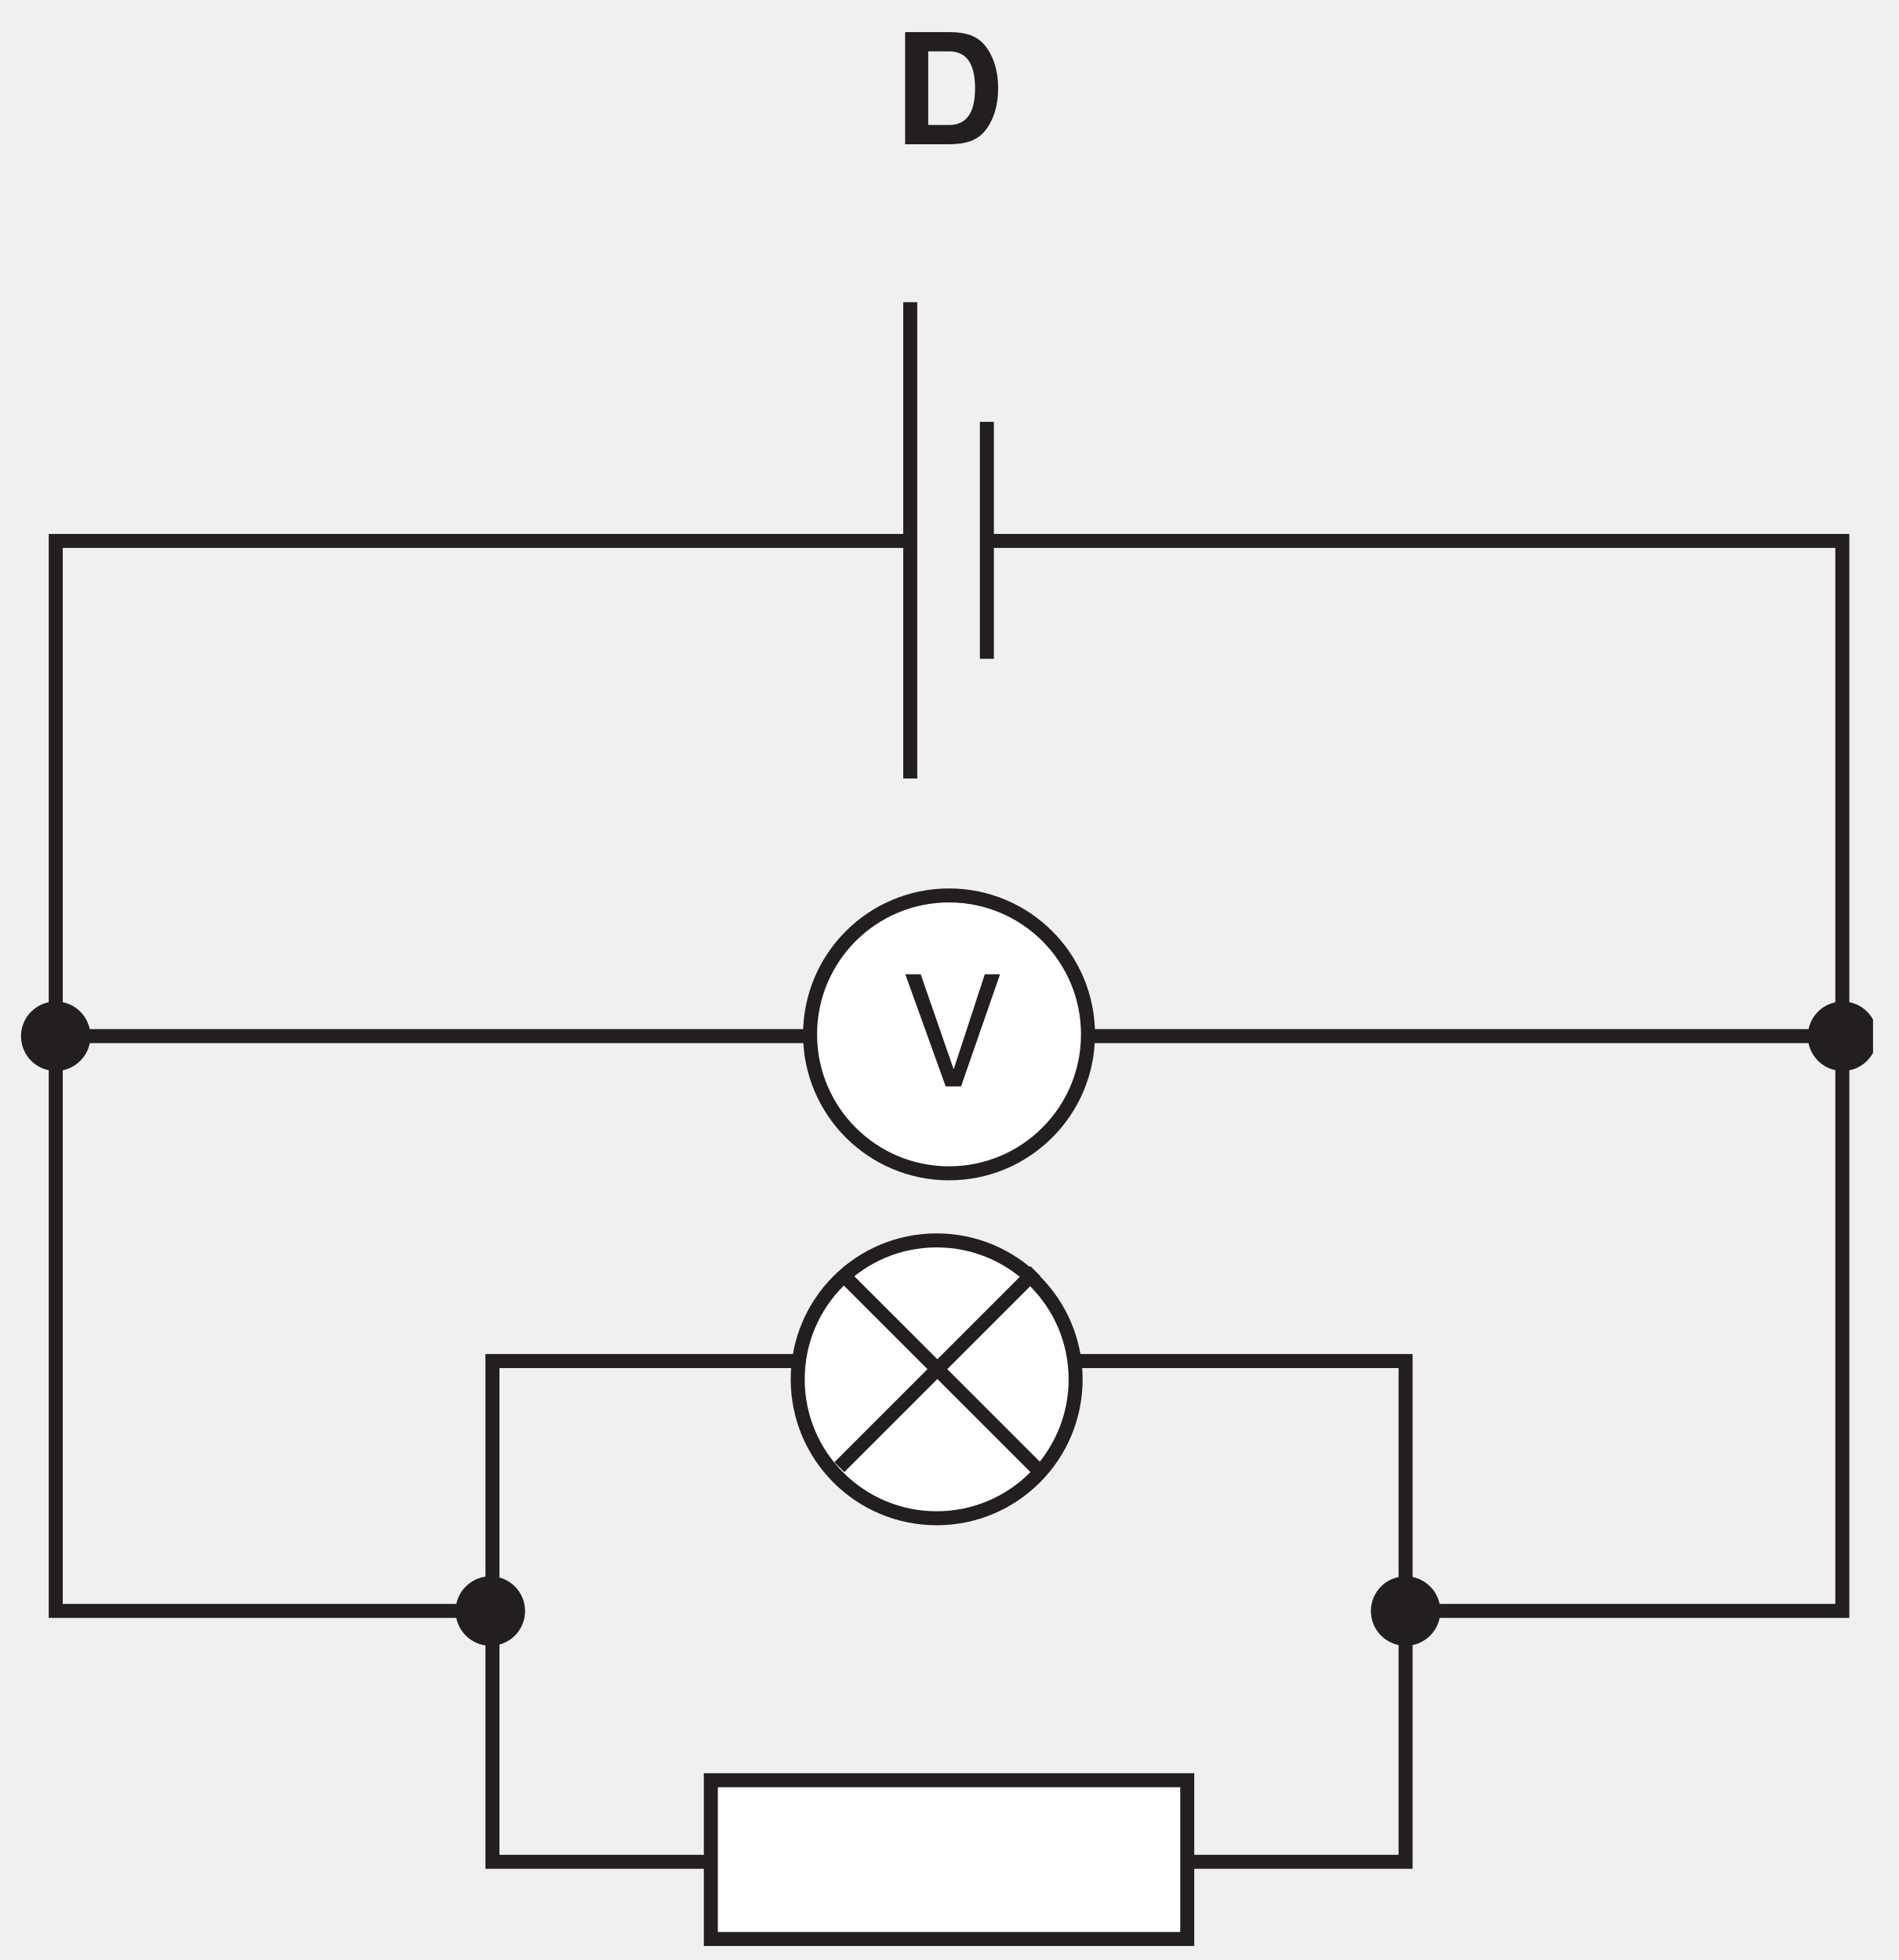
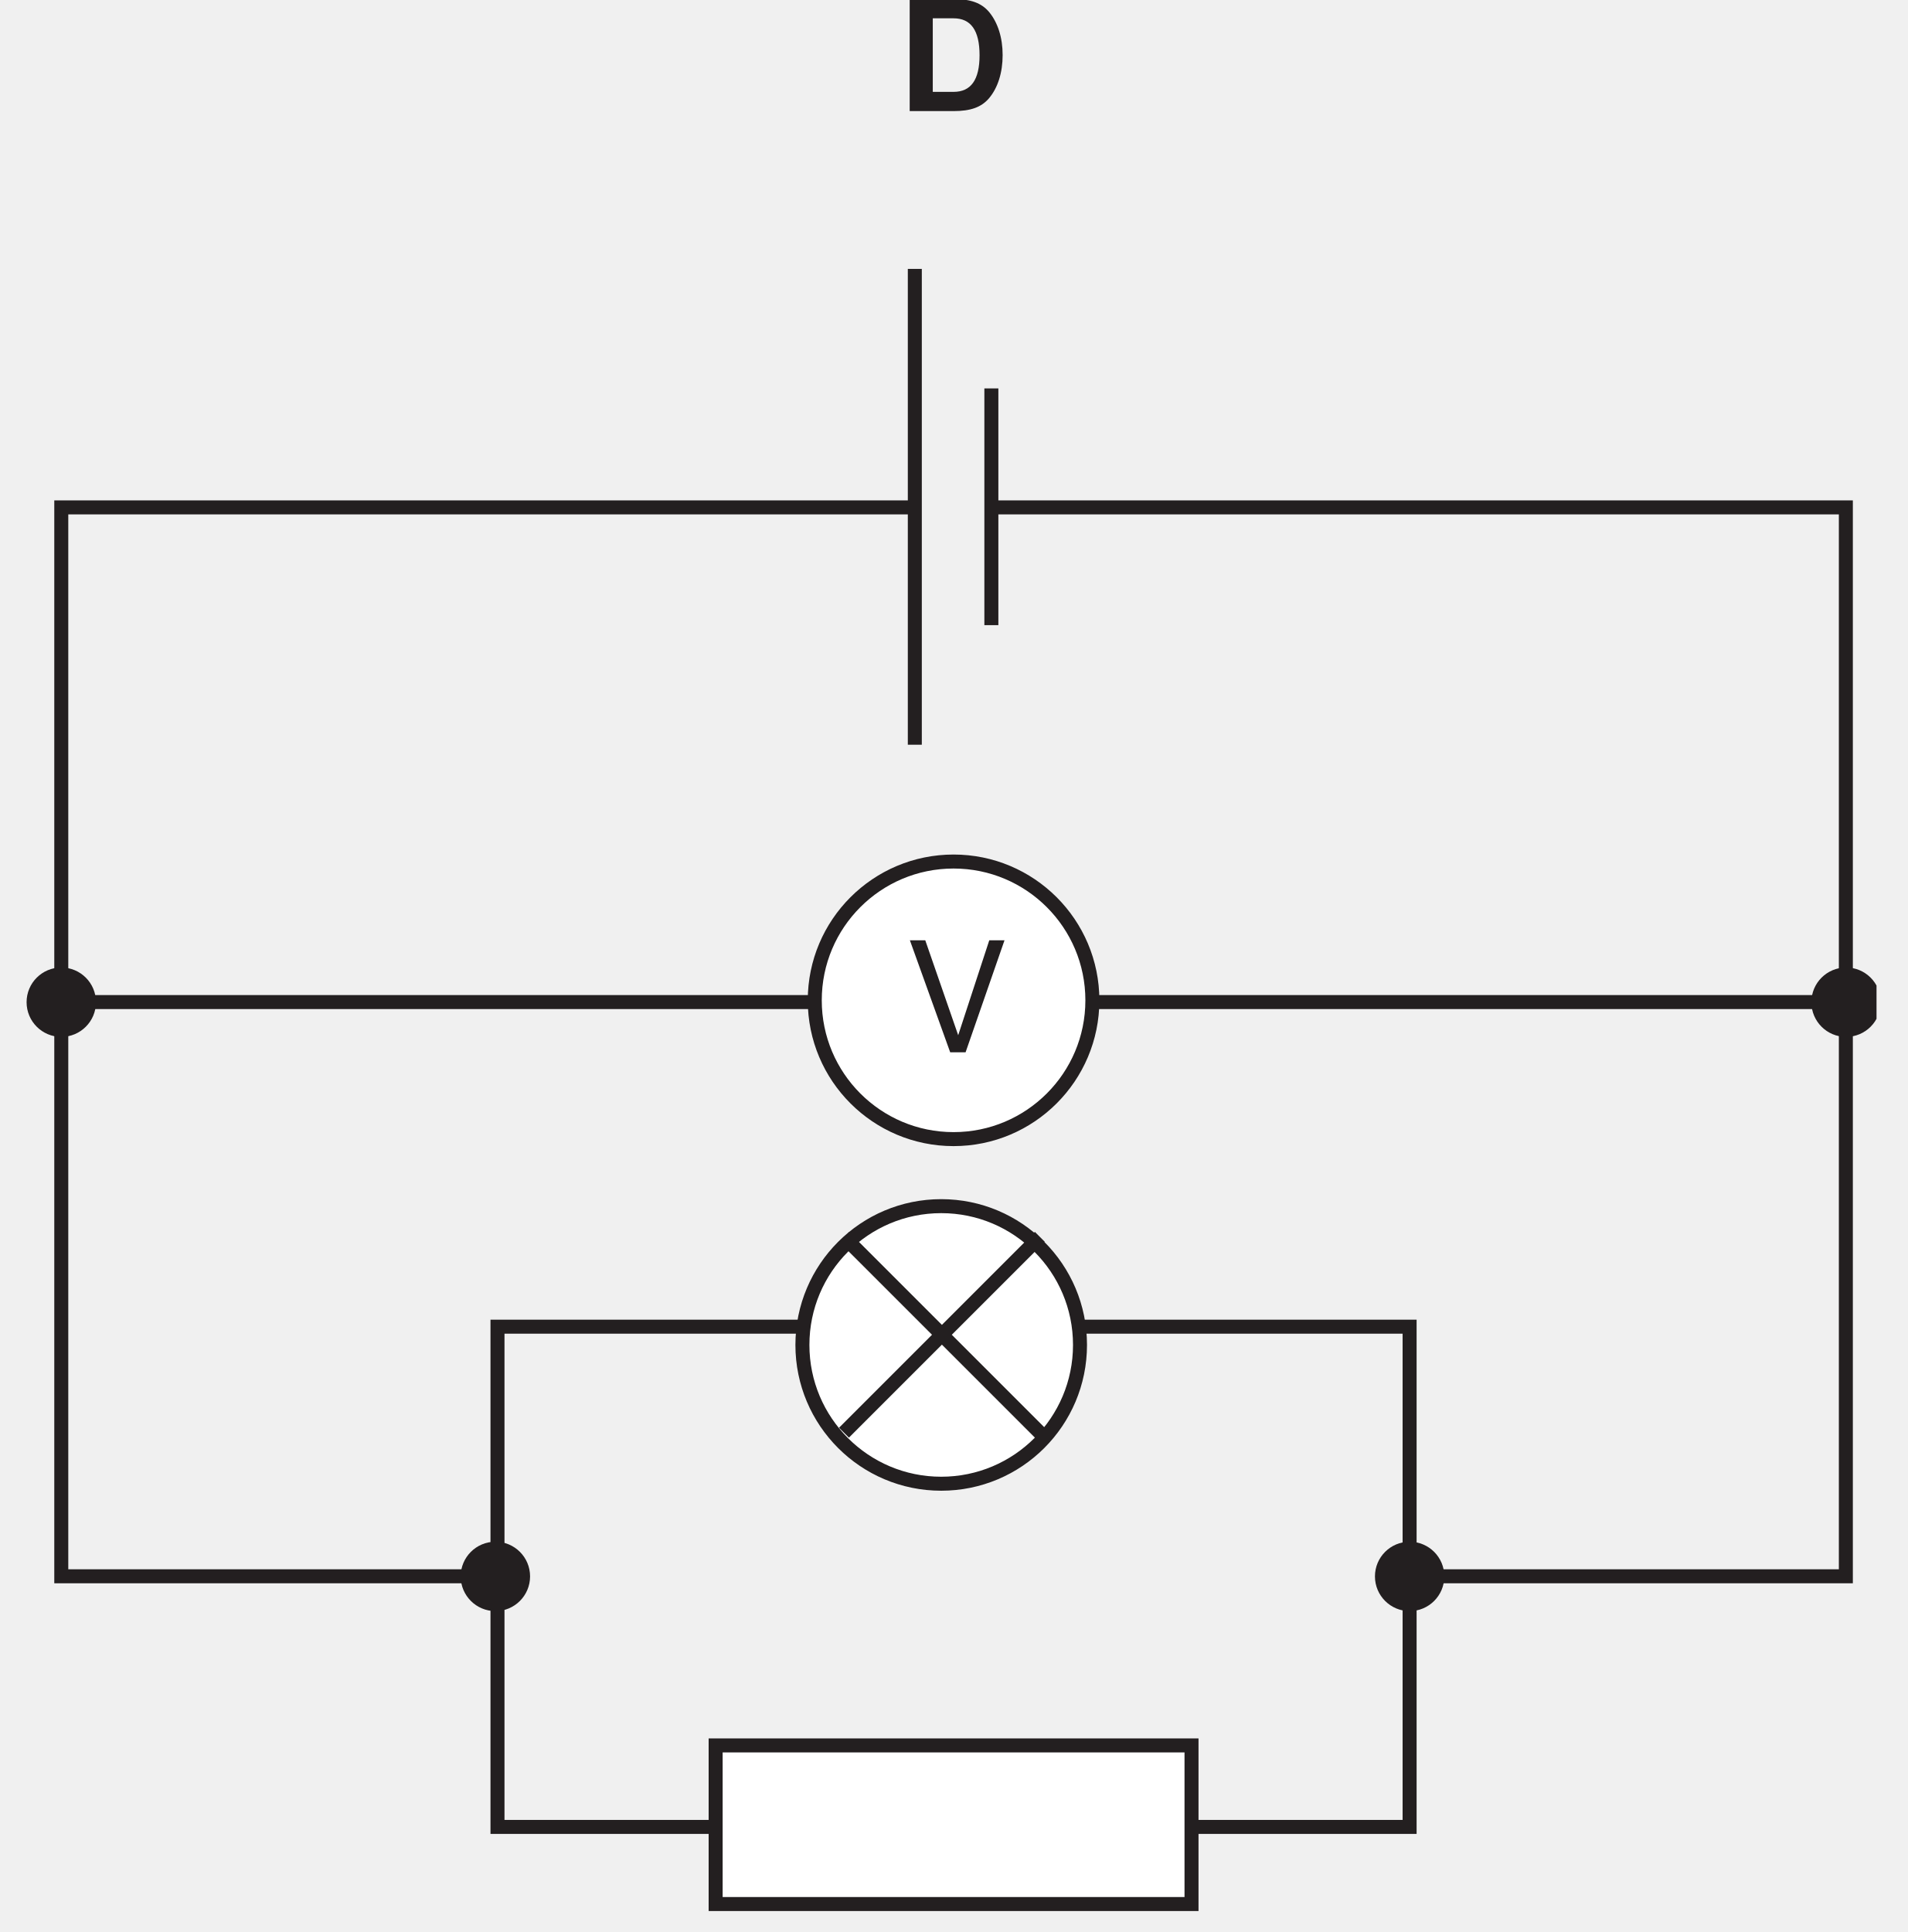
- <svg xmlns="http://www.w3.org/2000/svg" xmlns:xlink="http://www.w3.org/1999/xlink" data-id="0625_2005MJ_01_q29_optD" data-width-mm="47.81" data-height-mm="49.37" data-measure="false" data-source="0625/01 MJ 2005 p13" version="1.1" width="135.521" height="139.937" viewBox="0 0 135.521 139.937">
+ <svg xmlns="http://www.w3.org/2000/svg" xmlns:xlink="http://www.w3.org/1999/xlink" data-id="0625_2005MJ_01_q29_optD" data-width-mm="48.09" data-height-mm="48.71" data-measure="false" data-source="0625/01 MJ 2005 p13" version="1.1" width="136.321" height="138.079" viewBox="0 0 136.321 138.079">
  <defs>
    <clipPath id="clip_1">
-       <path transform="matrix(1,0,0,-1,-339.888,583.857)" d="M339.888 443.92H475.41V583.857H339.888Z" />
+       <path transform="matrix(1,0,0,-1,-339.488,581.5)" d="M339.488 443.42H475.81V581.5H339.488Z" />
    </clipPath>
    <clipPath id="clip_2">
-       <path transform="matrix(1,0,0,-1,-339.888,583.857)" d="M0 0H595V842H0Z" />
+       <path transform="matrix(1,0,0,-1,-339.488,581.5)" d="M0 0H595V842H0Z" />
    </clipPath>
    <clipPath id="clip_3">
-       <path transform="matrix(1,0,0,-1,-339.888,583.857)" d="M120.643 751.092H473.605V440.435H120.643Z" />
+       <path transform="matrix(1,0,0,-1,-339.488,581.5)" d="M120.643 751.092H473.605V440.435H120.643Z" />
    </clipPath>
    <path id="font_4_55" d="M.391 0 .644 .728H.545L.343 .111 .129 .728H.029L.291 0H.391Z" />
    <path id="font_5_37" d="M.076 0H.361C.472 0 .542 .025 .592 .084 .649 .152 .680 .250 .680 .364 .680 .477 .649 .575 .592 .644 .542 .703 .473 .728 .361 .728H.076V0M.226 .125V.603H.361C.474 .603 .530 .524 .530 .363 .530 .203 .474 .125 .361 .125H.226Z" />
    <clipPath id="clip_6">
-       <path transform="matrix(1,0,0,-1,-339.888,583.857)" d="M120.643 751.092H473.605V440.435H120.643Z" />
+       <path transform="matrix(1,0,0,-1,-339.488,581.5)" d="M120.643 751.092H473.605V440.435H120.643Z" />
    </clipPath>
    <clipPath id="clip_7">
-       <path transform="matrix(1,0,0,-1,-339.888,583.857)" d="M120.643 751.092H473.605V440.435H120.643Z" />
+       <path transform="matrix(1,0,0,-1,-339.488,581.5)" d="M120.643 751.092H473.605V440.435H120.643Z" />
    </clipPath>
    <clipPath id="clip_8">
-       <path transform="matrix(1,0,0,-1,-339.888,583.857)" d="M215.632 388.945H378.616V276.984H215.632Z" />
+       <path transform="matrix(1,0,0,-1,-339.488,581.5)" d="M215.632 388.945H378.616V276.984H215.632Z" />
    </clipPath>
  </defs>
  <g clip-path="url(#clip_1)">
    <g clip-path="url(#clip_2)">
-       <path transform="matrix(1,0,0,-1,102.827,115.021)" d="M0 0C0-1.37-1.109-2.481-2.479-2.481-3.849-2.481-4.958-1.37-4.958 0-4.958 1.369-3.849 2.478-2.479 2.478-1.109 2.478 0 1.369 0 0" fill="#231f20" />
+       <path transform="matrix(1,0,0,-1,103.227,112.664)" d="M0 0C0-1.37-1.109-2.481-2.479-2.481-3.849-2.481-4.958-1.37-4.958 0-4.958 1.369-3.849 2.478-2.479 2.478-1.109 2.478 0 1.369 0 0" fill="#231f20" />
      <g clip-path="url(#clip_3)">
-         <path transform="matrix(1,0,0,-1,37.485,115.021)" d="M0 0C0-1.37-1.109-2.481-2.479-2.481-3.848-2.481-4.959-1.37-4.959 0-4.959 1.369-3.848 2.478-2.479 2.478-1.109 2.478 0 1.369 0 0" fill="#231f20" />
-         <path transform="matrix(1,0,0,-1,134.021,73.983)" d="M0 0C0-1.37-1.109-2.48-2.478-2.48-3.849-2.48-4.959-1.37-4.959 0-4.959 1.371-3.849 2.479-2.478 2.479-1.109 2.479 0 1.371 0 0" fill="#231f20" />
+         <path transform="matrix(1,0,0,-1,37.885,112.664)" d="M0 0C0-1.37-1.109-2.481-2.479-2.481-3.848-2.481-4.959-1.37-4.959 0-4.959 1.369-3.848 2.478-2.479 2.478-1.109 2.478 0 1.369 0 0" fill="#231f20" />
+         <path transform="matrix(1,0,0,-1,134.421,71.626)" d="M0 0C0-1.37-1.109-2.48-2.478-2.48-3.849-2.48-4.959-1.37-4.959 0-4.959 1.371-3.849 2.479-2.478 2.479-1.109 2.479 0 1.371 0 0" fill="#231f20" />
      </g>
-       <path transform="matrix(1,0,0,-1,6.459,73.983)" d="M0 0C0-1.37-1.108-2.48-2.479-2.48-3.849-2.48-4.959-1.37-4.959 0-4.959 1.371-3.849 2.479-2.479 2.479-1.108 2.479 0 1.371 0 0" fill="#231f20" />
-       <path transform="matrix(1,0,0,-1,70.454,30.118)" d="M0 0V-16.919" fill="#ffffff" />
-       <path transform="matrix(1,0,0,-1,70.454,30.118)" stroke-width="1" stroke-linecap="butt" stroke-miterlimit="4" stroke-linejoin="miter" fill="none" stroke="#231f20" d="M0 0V-16.919" />
-       <path transform="matrix(1,0,0,-1,64.983,21.575)" d="M0 0V-34.007" fill="#ffffff" />
-       <path transform="matrix(1,0,0,-1,64.983,21.575)" stroke-width="1" stroke-linecap="butt" stroke-miterlimit="4" stroke-linejoin="miter" fill="none" stroke="#231f20" d="M0 0V-34.007M-29.977-93.438H-61.003V-17.045H-.007M66.559-52.399H-61.003M5.49-17.045H66.542V-93.438H35.363M-29.827-75.599H35.363V-111.351H-29.827Z" />
-       <path transform="matrix(1,0,0,-1,77.673,73.851)" d="M0 0C0-5.477-4.443-9.919-9.92-9.919-15.4-9.919-19.841-5.477-19.841 0-19.841 5.48-15.4 9.92-9.92 9.92-4.443 9.92 0 5.48 0 0" fill="#ffffff" />
-       <path transform="matrix(1,0,0,-1,77.673,73.851)" stroke-width="1" stroke-linecap="butt" stroke-miterlimit="4" stroke-linejoin="miter" fill="none" stroke="#231f20" d="M0 0C0-5.477-4.443-9.919-9.92-9.919-15.4-9.919-19.841-5.477-19.841 0-19.841 5.48-15.4 9.92-9.92 9.92-4.443 9.92 0 5.48 0 0Z" />
-       <use data-text="V" xlink:href="#font_4_55" transform="matrix(10.998,0,0,-10.997,64.311,77.565)" fill="#231f20" />
-       <path transform="matrix(1,0,0,-1,-339.888,583.857)" d="M390.636 456.756H424.647V445.42H390.636Z" fill="#ffffff" />
-       <path transform="matrix(1,0,0,-1,-339.888,583.857)" stroke-width="1" stroke-linecap="butt" stroke-miterlimit="4" stroke-linejoin="miter" fill="none" stroke="#231f20" d="M390.636 456.756H424.647V445.42H390.636Z" />
-       <use data-text="D" xlink:href="#font_5_37" transform="matrix(10.998,0,0,-10.997,63.781,10.298)" fill="#231f20" />
-       <path transform="matrix(1,0,0,-1,-152.272,-136.416)" d="M0 0V-16.919" fill="#ffffff" />
-       <path transform="matrix(1,0,0,-1,-157.742,-144.960)" d="M0 0V-34.008" fill="#ffffff" />
+       <path transform="matrix(1,0,0,-1,6.859,71.626)" d="M0 0C0-1.37-1.108-2.48-2.479-2.48-3.849-2.48-4.959-1.37-4.959 0-4.959 1.371-3.849 2.479-2.479 2.479-1.108 2.479 0 1.371 0 0" fill="#231f20" />
+       <path transform="matrix(1,0,0,-1,70.854,27.760)" d="M0 0V-16.919" fill="#ffffff" />
+       <path transform="matrix(1,0,0,-1,70.854,27.760)" stroke-width="1" stroke-linecap="butt" stroke-miterlimit="4" stroke-linejoin="miter" fill="none" stroke="#231f20" d="M0 0V-16.919" />
+       <path transform="matrix(1,0,0,-1,65.383,19.218)" d="M0 0V-34.007" fill="#ffffff" />
+       <path transform="matrix(1,0,0,-1,65.383,19.218)" stroke-width="1" stroke-linecap="butt" stroke-miterlimit="4" stroke-linejoin="miter" fill="none" stroke="#231f20" d="M0 0V-34.007M-29.977-93.438H-61.003V-17.045H-.007M66.559-52.399H-61.003M5.49-17.045H66.542V-93.438H35.363M-29.827-75.599H35.363V-111.351H-29.827Z" />
+       <path transform="matrix(1,0,0,-1,78.073,71.493)" d="M0 0C0-5.477-4.443-9.919-9.92-9.919-15.4-9.919-19.841-5.477-19.841 0-19.841 5.48-15.4 9.92-9.92 9.92-4.443 9.92 0 5.48 0 0" fill="#ffffff" />
+       <path transform="matrix(1,0,0,-1,78.073,71.493)" stroke-width="1" stroke-linecap="butt" stroke-miterlimit="4" stroke-linejoin="miter" fill="none" stroke="#231f20" d="M0 0C0-5.477-4.443-9.919-9.92-9.919-15.4-9.919-19.841-5.477-19.841 0-19.841 5.48-15.4 9.92-9.92 9.92-4.443 9.92 0 5.48 0 0Z" />
+       <use data-text="V" xlink:href="#font_4_55" transform="matrix(10.998,0,0,-10.997,64.711,75.207)" fill="#231f20" />
+       <path transform="matrix(1,0,0,-1,-339.488,581.5)" d="M390.636 456.756H424.647V445.42H390.636Z" fill="#ffffff" />
+       <path transform="matrix(1,0,0,-1,-339.488,581.5)" stroke-width="1" stroke-linecap="butt" stroke-miterlimit="4" stroke-linejoin="miter" fill="none" stroke="#231f20" d="M390.636 456.756H424.647V445.42H390.636Z" />
+       <use data-text="D" xlink:href="#font_5_37" transform="matrix(10.998,0,0,-10.997,64.181,7.940)" fill="#231f20" />
+       <path transform="matrix(1,0,0,-1,-151.872,-138.773)" d="M0 0V-16.919" fill="#ffffff" />
+       <path transform="matrix(1,0,0,-1,-157.342,-147.318)" d="M0 0V-34.008" fill="#ffffff" />
      <g clip-path="url(#clip_6)" />
-       <path transform="matrix(1,0,0,-1,70.454,-136.416)" d="M0 0V-16.919" fill="#ffffff" />
-       <path transform="matrix(1,0,0,-1,64.983,-144.960)" d="M0 0V-34.008" fill="#ffffff" />
-       <path transform="matrix(1,0,0,-1,-152.188,30.214)" d="M0 0V-16.919" fill="#ffffff" />
-       <path transform="matrix(1,0,0,-1,-157.658,21.670)" d="M0 0V-34.007" fill="#ffffff" />
+       <path transform="matrix(1,0,0,-1,70.854,-138.773)" d="M0 0V-16.919" fill="#ffffff" />
+       <path transform="matrix(1,0,0,-1,65.383,-147.318)" d="M0 0V-34.008" fill="#ffffff" />
+       <path transform="matrix(1,0,0,-1,-151.788,27.856)" d="M0 0V-16.919" fill="#ffffff" />
+       <path transform="matrix(1,0,0,-1,-157.258,19.312)" d="M0 0V-34.007" fill="#ffffff" />
      <g clip-path="url(#clip_7)">
-         <path transform="matrix(1,0,0,-1,-171.049,133.012)" d="M0 0C0-5.477-4.441-9.918-9.919-9.918-15.398-9.918-19.84-5.477-19.84 0-19.84 5.479-15.398 9.92-9.919 9.92-4.441 9.92 0 5.479 0 0" fill="#ffffff" />
-         <path transform="matrix(1,0,0,-1,-171.049,133.012)" stroke-width="1" stroke-linecap="butt" stroke-miterlimit="4" stroke-linejoin="miter" fill="none" stroke="#231f20" d="M0 0C0-5.477-4.441-9.918-9.919-9.918-15.398-9.918-19.84-5.477-19.84 0-19.84 5.479-15.398 9.92-9.919 9.92-4.441 9.92 0 5.479 0 0Z" />
+         <path transform="matrix(1,0,0,-1,-170.649,130.655)" d="M0 0C0-5.477-4.441-9.918-9.919-9.918-15.398-9.918-19.84-5.477-19.84 0-19.84 5.479-15.398 9.92-9.919 9.92-4.441 9.92 0 5.479 0 0" fill="#ffffff" />
+         <path transform="matrix(1,0,0,-1,-170.649,130.655)" stroke-width="1" stroke-linecap="butt" stroke-miterlimit="4" stroke-linejoin="miter" fill="none" stroke="#231f20" d="M0 0C0-5.477-4.441-9.918-9.919-9.918-15.398-9.918-19.84-5.477-19.84 0-19.84 5.479-15.398 9.92-9.919 9.92-4.441 9.92 0 5.479 0 0Z" />
      </g>
-       <path transform="matrix(1,0,0,-1,76.789,98.479)" d="M0 0C0-5.478-4.442-9.919-9.919-9.919-15.398-9.919-19.84-5.478-19.84 0-19.84 5.479-15.398 9.919-9.919 9.919-4.442 9.919 0 5.479 0 0" fill="#ffffff" />
-       <path transform="matrix(1,0,0,-1,76.789,98.479)" stroke-width="1" stroke-linecap="butt" stroke-miterlimit="4" stroke-linejoin="miter" fill="none" stroke="#231f20" d="M0 0C0-5.478-4.442-9.919-9.919-9.919-15.398-9.919-19.84-5.478-19.84 0-19.84 5.479-15.398 9.919-9.919 9.919-4.442 9.919 0 5.479 0 0ZM-16.869 7.726-2.871-6.271M-16.869-6.271-2.871 7.726" />
-       <path transform="matrix(1,0,0,-1,-74.419,208.825)" d="M0 0V-20.842" fill="#ffffff" />
-       <path transform="matrix(1,0,0,-1,-70.945,214.061)" d="M0 0V-10.369" fill="#ffffff" />
-       <path transform="matrix(1,0,0,-1,-51.638,214.061)" d="M0 0V-10.369" fill="#ffffff" />
-       <path transform="matrix(1,0,0,-1,-54.992,208.825)" d="M0 0V-20.842" fill="#ffffff" />
+       <path transform="matrix(1,0,0,-1,77.189,96.122)" d="M0 0C0-5.478-4.442-9.919-9.919-9.919-15.398-9.919-19.84-5.478-19.84 0-19.84 5.479-15.398 9.919-9.919 9.919-4.442 9.919 0 5.479 0 0" fill="#ffffff" />
+       <path transform="matrix(1,0,0,-1,77.189,96.122)" stroke-width="1" stroke-linecap="butt" stroke-miterlimit="4" stroke-linejoin="miter" fill="none" stroke="#231f20" d="M0 0C0-5.478-4.442-9.919-9.919-9.919-15.398-9.919-19.84-5.478-19.84 0-19.84 5.479-15.398 9.919-9.919 9.919-4.442 9.919 0 5.479 0 0ZM-16.869 7.726-2.871-6.271M-16.869-6.271-2.871 7.726" />
+       <path transform="matrix(1,0,0,-1,-74.019,206.467)" d="M0 0V-20.842" fill="#ffffff" />
+       <path transform="matrix(1,0,0,-1,-70.545,211.704)" d="M0 0V-10.369" fill="#ffffff" />
+       <path transform="matrix(1,0,0,-1,-51.238,211.704)" d="M0 0V-10.369" fill="#ffffff" />
+       <path transform="matrix(1,0,0,-1,-54.592,206.467)" d="M0 0V-20.842" fill="#ffffff" />
      <g clip-path="url(#clip_8)" />
    </g>
  </g>
</svg>
